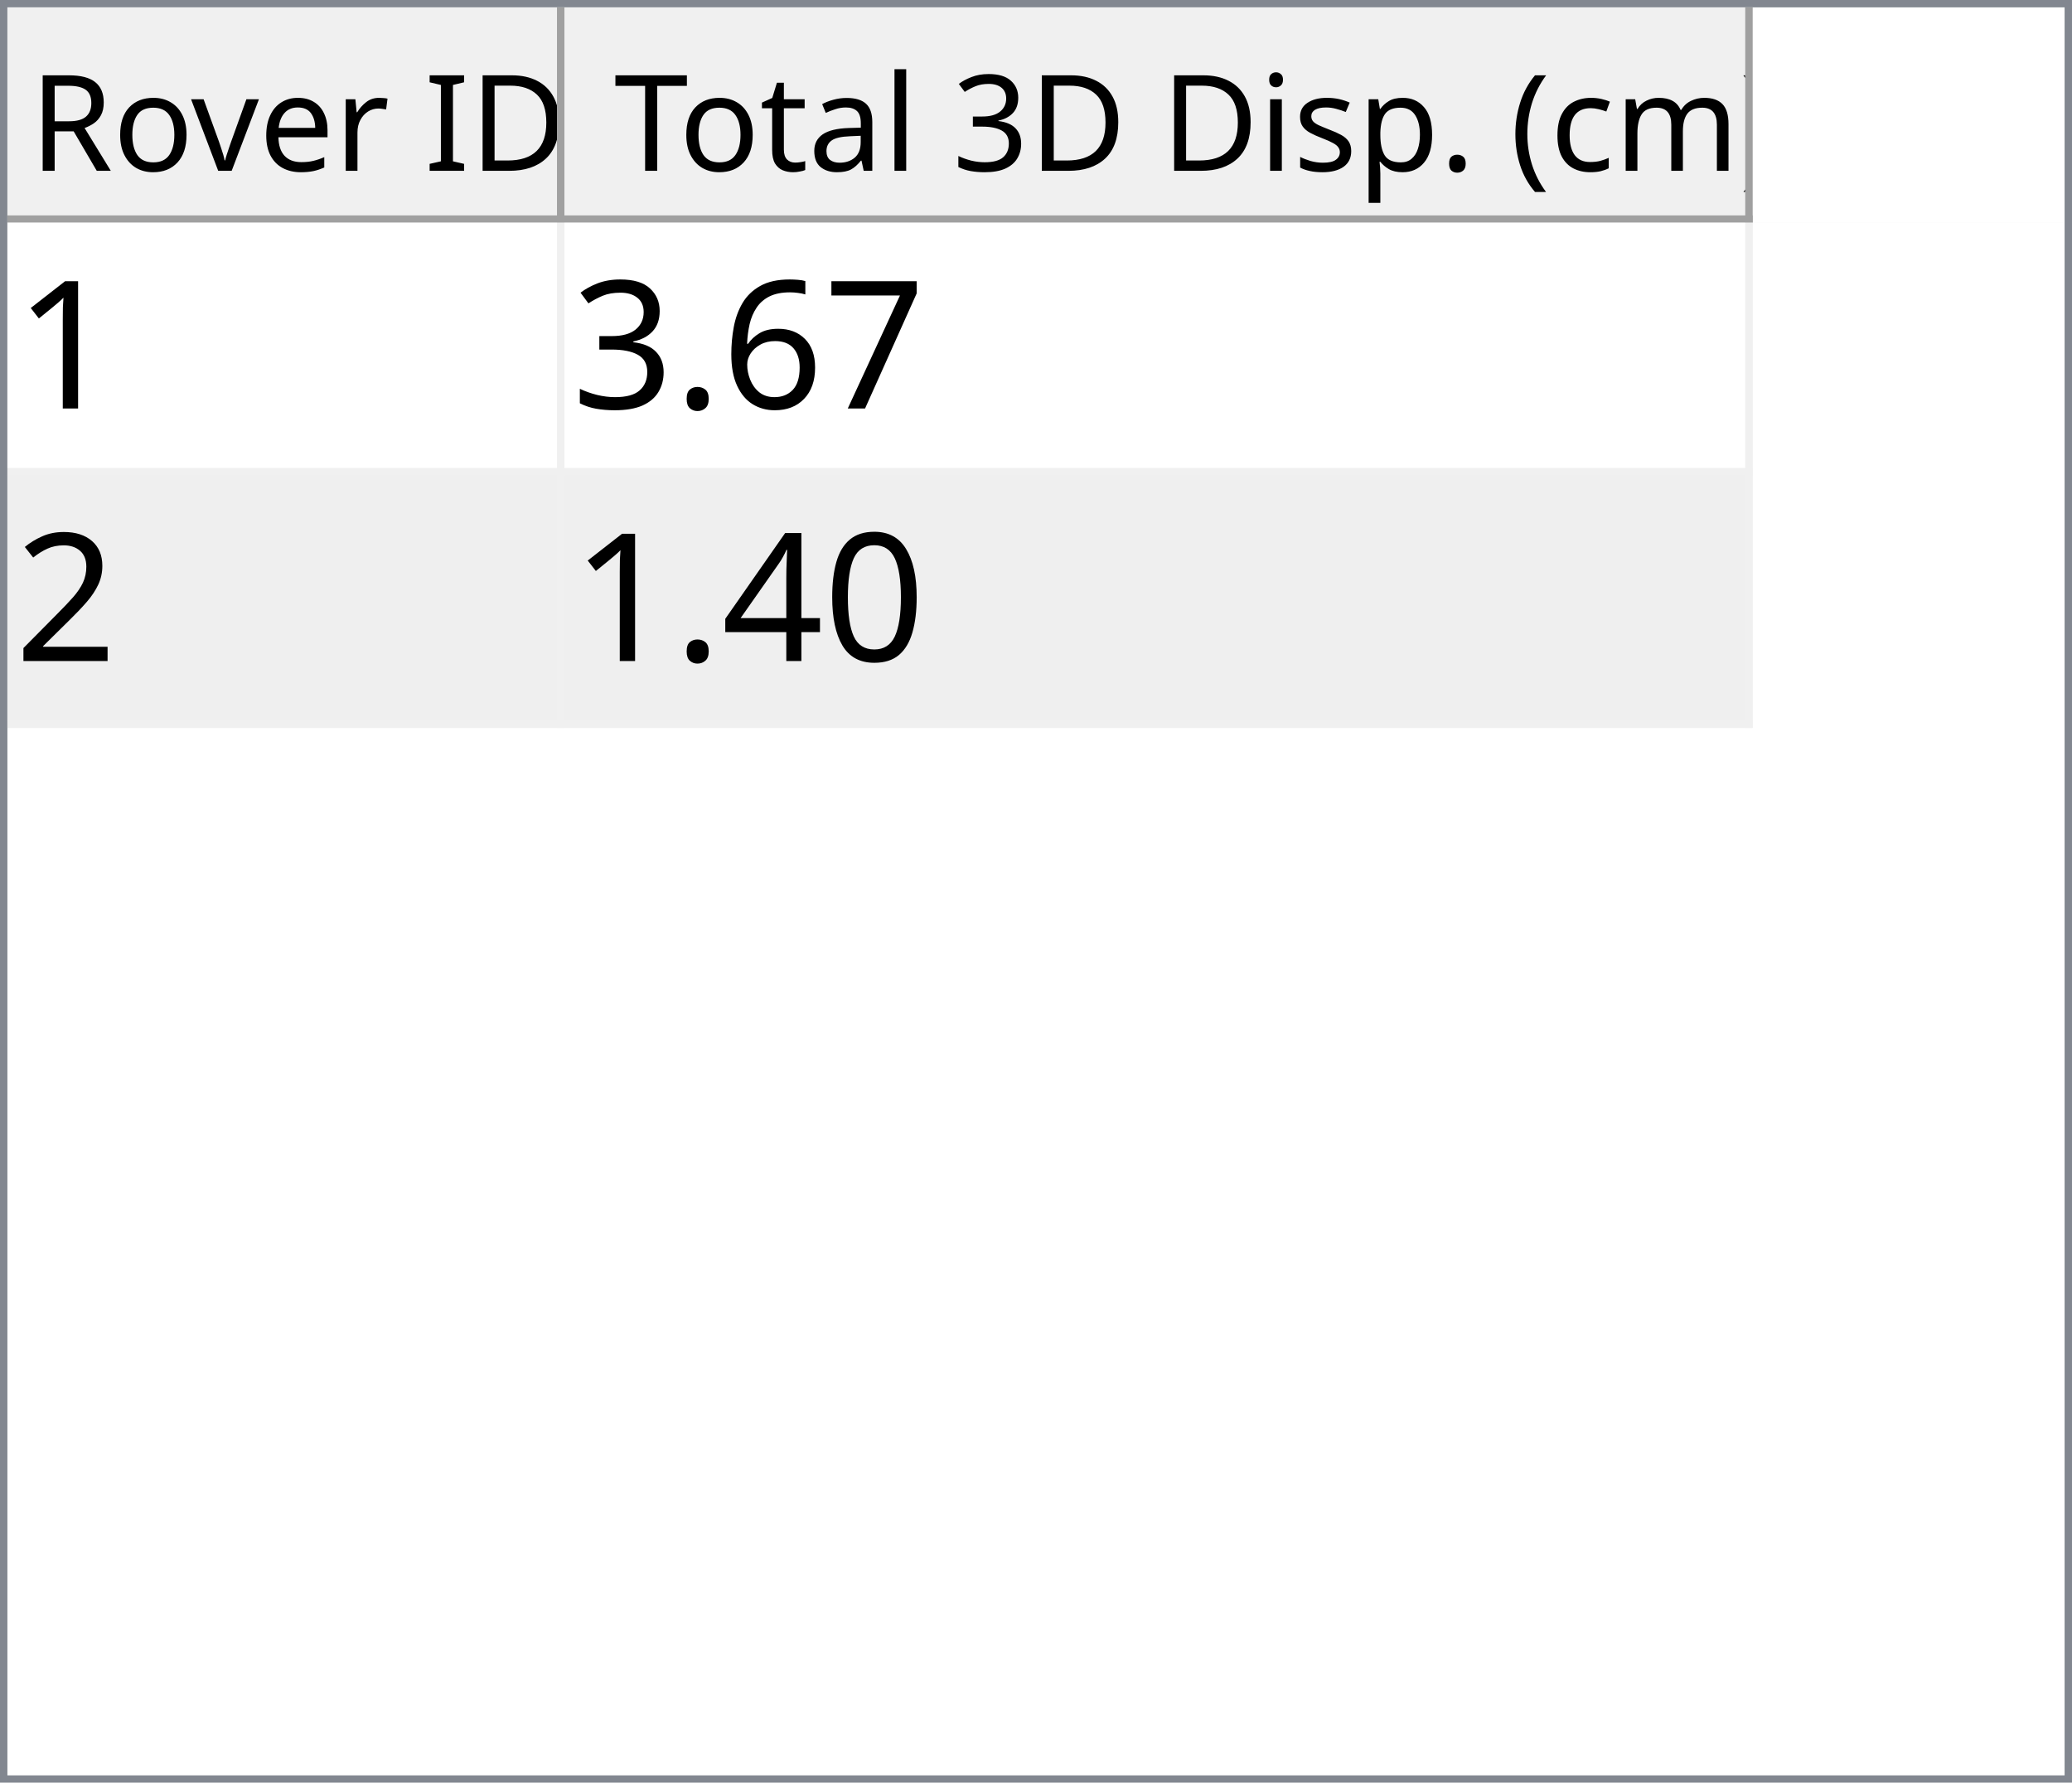
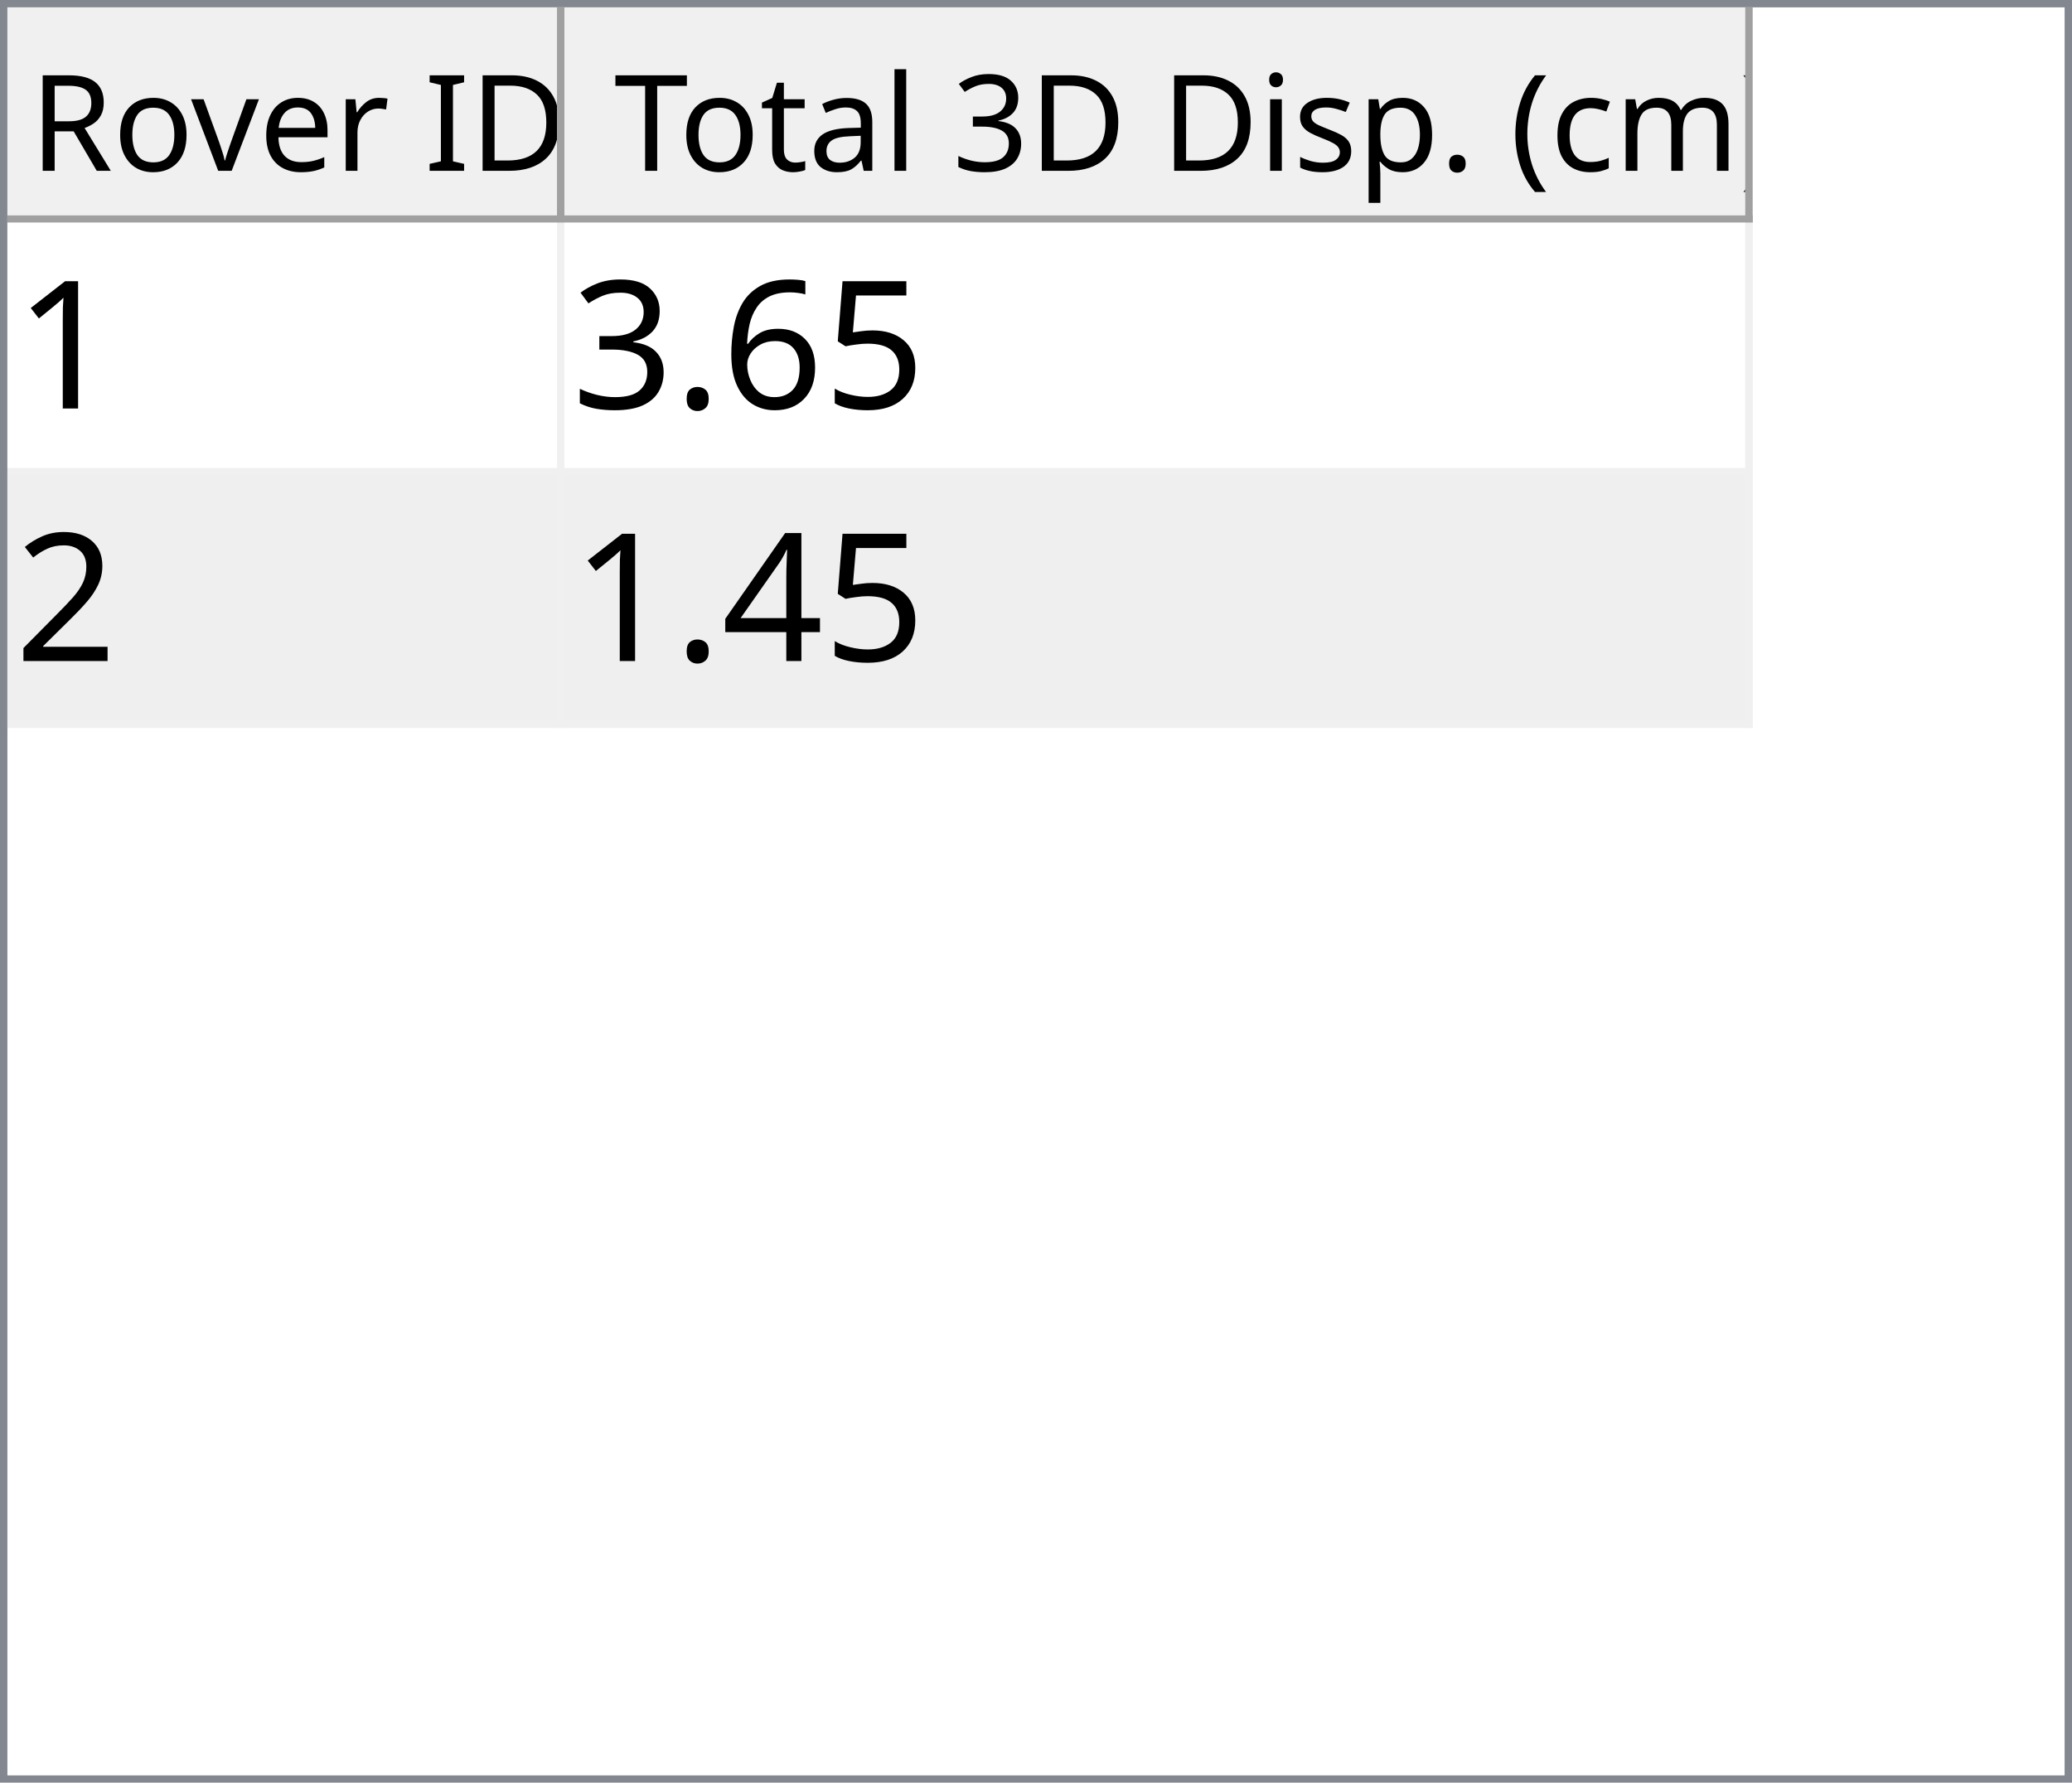
<svg xmlns="http://www.w3.org/2000/svg" style="fill-opacity:1; color-rendering:auto; color-interpolation:auto; text-rendering:auto; stroke:black; stroke-linecap:square; stroke-miterlimit:10; shape-rendering:auto; stroke-opacity:1; fill:black; stroke-dasharray:none; font-weight:normal; stroke-width:1; font-family:'Dialog'; font-style:normal; stroke-linejoin:miter; font-size:12px; stroke-dashoffset:0; image-rendering:auto;" width="279" height="240">
  <defs id="genericDefs" />
  <g>
    <defs id="defs1">
      <clipPath clipPathUnits="userSpaceOnUse" id="clipPath1">
        <path d="M0 0 L279 0 L279 240 L0 240 L0 0 Z" />
      </clipPath>
      <clipPath clipPathUnits="userSpaceOnUse" id="clipPath2">
        <path d="M0 0 L0 240 L279 240 L279 0 Z" />
      </clipPath>
      <clipPath clipPathUnits="userSpaceOnUse" id="clipPath3">
        <path d="M0 0 L0 29 L277 29 L277 0 Z" />
      </clipPath>
      <clipPath clipPathUnits="userSpaceOnUse" id="clipPath4">
        <path d="M0 0 L0 29 L75 29 L75 0 Z" />
      </clipPath>
      <clipPath clipPathUnits="userSpaceOnUse" id="clipPath5">
        <path d="M1 1 L1 28 L74 28 L74 1 Z" />
      </clipPath>
      <clipPath clipPathUnits="userSpaceOnUse" id="clipPath6">
        <path d="M0 0 L0 27 L73 27 L73 0 Z" />
      </clipPath>
      <clipPath clipPathUnits="userSpaceOnUse" id="clipPath7">
        <path d="M-0.5 -0.5 L-0.5 28.5 L74.5 28.5 L74.5 -0.5 Z" />
      </clipPath>
      <clipPath clipPathUnits="userSpaceOnUse" id="clipPath8">
        <path d="M0 0 L0 29 L160 29 L160 0 Z" />
      </clipPath>
      <clipPath clipPathUnits="userSpaceOnUse" id="clipPath9">
        <path d="M1 1 L1 28 L159 28 L159 1 Z" />
      </clipPath>
      <clipPath clipPathUnits="userSpaceOnUse" id="clipPath10">
        <path d="M0 0 L0 27 L158 27 L158 0 Z" />
      </clipPath>
      <clipPath clipPathUnits="userSpaceOnUse" id="clipPath11">
        <path d="M-0.5 -0.5 L-0.5 28.5 L159.5 28.5 L159.5 -0.5 Z" />
      </clipPath>
      <clipPath clipPathUnits="userSpaceOnUse" id="clipPath12">
        <path d="M0 0 L0 209 L277 209 L277 0 Z" />
      </clipPath>
      <clipPath clipPathUnits="userSpaceOnUse" id="clipPath13">
        <path d="M0 0 L0 68 L235 68 L235 0 Z" />
      </clipPath>
      <clipPath clipPathUnits="userSpaceOnUse" id="clipPath14">
        <path d="M-0.5 -0.5 L-0.5 67.5 L234.5 67.5 L234.5 -0.5 Z" />
      </clipPath>
      <clipPath clipPathUnits="userSpaceOnUse" id="clipPath15">
        <path d="M0 0 L0 33 L74 33 L74 0 Z" />
      </clipPath>
      <clipPath clipPathUnits="userSpaceOnUse" id="clipPath16">
        <path d="M0 0 L0 33 L159 33 L159 0 Z" />
      </clipPath>
      <font horiz-adv-x="64.551" id="font1">
        <font-face ascent="107.91" descent="25.098" units-per-em="100" style="font-style:normal; font-family:Segoe UI; font-weight:normal;" />
        <missing-glyph horiz-adv-x="64.551" d="M8.109 0 L8.109 68.266 L56.453 68.266 L56.453 0 L8.109 0 ZM15.328 7.234 L49.219 7.234 L49.219 61.031 L15.328 61.031 L15.328 7.234 Z" />
        <glyph unicode="D" horiz-adv-x="70.117" d="M9.188 0 L9.188 70.016 L28.516 70.016 Q65.531 70.016 65.531 35.891 Q65.531 19.672 55.25 9.836 Q44.969 0 27.734 0 L9.188 0 ZM17.391 62.594 L17.391 7.422 L27.828 7.422 Q41.609 7.422 49.273 14.797 Q56.938 22.172 56.938 35.688 Q56.938 62.594 28.328 62.594 L17.391 62.594 Z" />
        <glyph unicode="I" horiz-adv-x="26.611" d="M17.391 0 L9.188 0 L9.188 70.016 L17.391 70.016 L17.391 0 Z" />
        <glyph unicode=" " horiz-adv-x="27.393" d="" />
        <glyph unicode="r" horiz-adv-x="34.766" d="M34.188 41.891 Q32.078 43.5 28.125 43.5 Q23 43.5 19.555 38.672 Q16.109 33.844 16.109 25.484 L16.109 0 L8.109 0 L8.109 50 L16.109 50 L16.109 39.703 L16.312 39.703 Q18.016 44.969 21.531 47.922 Q25.047 50.875 29.391 50.875 Q32.516 50.875 34.188 50.203 L34.188 41.891 Z" />
        <glyph unicode="e" horiz-adv-x="52.295" d="M48.297 23 L12.984 23 Q13.188 14.656 17.484 10.109 Q21.781 5.562 29.297 5.562 Q37.75 5.562 44.828 11.141 L44.828 3.609 Q38.234 -1.172 27.391 -1.172 Q16.797 -1.172 10.742 5.641 Q4.688 12.453 4.688 24.812 Q4.688 36.469 11.305 43.82 Q17.922 51.172 27.734 51.172 Q37.547 51.172 42.922 44.828 Q48.297 38.484 48.297 27.203 L48.297 23 ZM40.094 29.781 Q40.047 36.719 36.75 40.578 Q33.453 44.438 27.594 44.438 Q21.922 44.438 17.969 40.383 Q14.016 36.328 13.094 29.781 L40.094 29.781 Z" />
        <glyph unicode="v" horiz-adv-x="47.9" d="M47.406 50 L27.484 0 L19.625 0 L0.688 50 L9.469 50 L22.172 13.672 Q23.578 9.672 23.922 6.688 L24.125 6.688 Q24.609 10.453 25.688 13.484 L38.969 50 L47.406 50 Z" />
        <glyph unicode="o" horiz-adv-x="58.594" d="M29 -1.172 Q17.922 -1.172 11.305 5.836 Q4.688 12.844 4.688 24.422 Q4.688 37.016 11.57 44.094 Q18.453 51.172 30.172 51.172 Q41.359 51.172 47.633 44.289 Q53.906 37.406 53.906 25.203 Q53.906 13.234 47.141 6.031 Q40.375 -1.172 29 -1.172 ZM29.594 44.438 Q21.875 44.438 17.383 39.188 Q12.891 33.938 12.891 24.703 Q12.891 15.828 17.43 10.695 Q21.969 5.562 29.594 5.562 Q37.359 5.562 41.531 10.594 Q45.703 15.625 45.703 24.906 Q45.703 34.281 41.531 39.359 Q37.359 44.438 29.594 44.438 Z" />
        <glyph unicode="R" horiz-adv-x="59.814" d="M59.375 0 L49.609 0 L37.891 19.625 Q36.281 22.359 34.766 24.289 Q33.25 26.219 31.664 27.438 Q30.078 28.656 28.25 29.219 Q26.422 29.781 24.125 29.781 L17.391 29.781 L17.391 0 L9.188 0 L9.188 70.016 L30.078 70.016 Q34.672 70.016 38.555 68.867 Q42.438 67.719 45.289 65.375 Q48.141 63.031 49.758 59.547 Q51.375 56.062 51.375 51.375 Q51.375 47.703 50.273 44.656 Q49.172 41.609 47.148 39.211 Q45.125 36.812 42.266 35.133 Q39.406 33.453 35.844 32.516 L35.844 32.328 Q37.594 31.547 38.891 30.547 Q40.188 29.547 41.359 28.18 Q42.531 26.812 43.68 25.078 Q44.828 23.344 46.234 21.047 L59.375 0 ZM17.391 62.594 L17.391 37.203 L28.516 37.203 Q31.594 37.203 34.203 38.133 Q36.812 39.062 38.719 40.797 Q40.625 42.531 41.703 45.047 Q42.781 47.562 42.781 50.688 Q42.781 56.297 39.141 59.445 Q35.5 62.594 28.609 62.594 L17.391 62.594 Z" />
        <glyph unicode=")" horiz-adv-x="30.176" d="M8.297 -15.922 L1.172 -15.922 Q16.406 2.344 16.406 26.812 Q16.406 51.469 1.078 70.016 L8.297 70.016 Q23.531 52.156 23.531 26.703 Q23.531 1.375 8.297 -15.922 Z" />
        <glyph unicode="m" horiz-adv-x="86.133" d="M79.109 0 L71.094 0 L71.094 28.719 Q71.094 37.016 68.531 40.727 Q65.969 44.438 59.906 44.438 Q54.781 44.438 51.195 39.75 Q47.609 35.062 47.609 28.516 L47.609 0 L39.594 0 L39.594 29.688 Q39.594 44.438 28.219 44.438 Q22.953 44.438 19.531 40.016 Q16.109 35.594 16.109 28.516 L16.109 0 L8.109 0 L8.109 50 L16.109 50 L16.109 42.094 L16.312 42.094 Q21.625 51.172 31.844 51.172 Q36.969 51.172 40.773 48.312 Q44.578 45.453 46 40.828 Q51.562 51.172 62.594 51.172 Q79.109 51.172 79.109 30.812 L79.109 0 Z" />
        <glyph unicode="c" horiz-adv-x="46.191" d="M42.188 2.297 Q36.422 -1.172 28.516 -1.172 Q17.828 -1.172 11.258 5.789 Q4.688 12.75 4.688 23.828 Q4.688 36.188 11.766 43.68 Q18.844 51.172 30.672 51.172 Q37.25 51.172 42.281 48.734 L42.281 40.531 Q36.719 44.438 30.375 44.438 Q22.703 44.438 17.797 38.945 Q12.891 33.453 12.891 24.516 Q12.891 15.719 17.508 10.641 Q22.125 5.562 29.891 5.562 Q36.422 5.562 42.188 9.906 L42.188 2.297 Z" />
        <glyph unicode="(" horiz-adv-x="30.176" d="M29.109 -15.922 L21.969 -15.922 Q6.844 1.375 6.844 26.703 Q6.844 52.156 21.969 70.016 L29.203 70.016 Q13.875 51.469 13.875 26.812 Q13.875 2.344 29.109 -15.922 Z" />
        <glyph unicode="." horiz-adv-x="21.68" d="M10.891 -1.078 Q8.641 -1.078 7.055 0.539 Q5.469 2.156 5.469 4.391 Q5.469 6.641 7.055 8.273 Q8.641 9.906 10.891 9.906 Q13.188 9.906 14.797 8.273 Q16.406 6.641 16.406 4.391 Q16.406 2.156 14.797 0.539 Q13.188 -1.078 10.891 -1.078 Z" />
        <glyph unicode="p" horiz-adv-x="58.789" d="M16.312 7.234 L16.109 7.234 L16.109 -23 L8.109 -23 L8.109 50 L16.109 50 L16.109 41.219 L16.312 41.219 Q22.219 51.172 33.594 51.172 Q43.266 51.172 48.688 44.461 Q54.109 37.75 54.109 26.469 Q54.109 13.922 48 6.375 Q41.891 -1.172 31.297 -1.172 Q21.578 -1.172 16.312 7.234 ZM16.109 27.391 L16.109 20.406 Q16.109 14.203 20.141 9.883 Q24.172 5.562 30.375 5.562 Q37.641 5.562 41.773 11.133 Q45.906 16.703 45.906 26.609 Q45.906 34.969 42.047 39.703 Q38.188 44.438 31.594 44.438 Q24.609 44.438 20.359 39.578 Q16.109 34.719 16.109 27.391 Z" />
        <glyph unicode="s" horiz-adv-x="42.432" d="M5.078 1.812 L5.078 10.406 Q11.625 5.562 19.484 5.562 Q30.031 5.562 30.031 12.594 Q30.031 14.594 29.125 15.992 Q28.219 17.391 26.68 18.461 Q25.141 19.531 23.07 20.383 Q21 21.234 18.609 22.172 Q15.281 23.484 12.766 24.828 Q10.25 26.172 8.57 27.859 Q6.891 29.547 6.031 31.695 Q5.172 33.844 5.172 36.719 Q5.172 40.234 6.789 42.945 Q8.406 45.656 11.086 47.484 Q13.766 49.312 17.211 50.242 Q20.656 51.172 24.312 51.172 Q30.812 51.172 35.938 48.922 L35.938 40.828 Q30.422 44.438 23.25 44.438 Q21 44.438 19.195 43.922 Q17.391 43.406 16.094 42.477 Q14.797 41.547 14.086 40.258 Q13.375 38.969 13.375 37.406 Q13.375 35.453 14.086 34.133 Q14.797 32.812 16.164 31.789 Q17.531 30.766 19.484 29.938 Q21.438 29.109 23.922 28.125 Q27.25 26.859 29.883 25.516 Q32.516 24.172 34.375 22.484 Q36.234 20.797 37.234 18.602 Q38.234 16.406 38.234 13.375 Q38.234 9.672 36.602 6.938 Q34.969 4.203 32.234 2.398 Q29.5 0.594 25.93 -0.289 Q22.359 -1.172 18.453 -1.172 Q10.75 -1.172 5.078 1.812 Z" />
        <glyph unicode="i" horiz-adv-x="24.219" d="M12.203 62.703 Q10.062 62.703 8.547 64.164 Q7.031 65.625 7.031 67.875 Q7.031 70.125 8.547 71.609 Q10.062 73.094 12.203 73.094 Q14.406 73.094 15.945 71.609 Q17.484 70.125 17.484 67.875 Q17.484 65.719 15.945 64.211 Q14.406 62.703 12.203 62.703 ZM16.109 0 L8.109 0 L8.109 50 L16.109 50 L16.109 0 Z" />
        <glyph unicode="3" horiz-adv-x="53.906" d="M46.531 19.828 Q46.531 15.094 44.75 11.211 Q42.969 7.328 39.719 4.57 Q36.469 1.812 31.93 0.297 Q27.391 -1.219 21.922 -1.219 Q11.922 -1.219 6 2.594 L6 11.188 Q13.094 5.609 22.219 5.609 Q25.875 5.609 28.828 6.539 Q31.781 7.469 33.906 9.227 Q36.031 10.984 37.18 13.477 Q38.328 15.969 38.328 19.094 Q38.328 32.812 18.797 32.812 L12.984 32.812 L12.984 39.594 L18.5 39.594 Q35.797 39.594 35.797 52.484 Q35.797 64.406 22.609 64.406 Q15.188 64.406 8.688 59.422 L8.688 67.188 Q15.375 71.188 24.609 71.188 Q29 71.188 32.57 69.969 Q36.141 68.75 38.68 66.555 Q41.219 64.359 42.609 61.281 Q44 58.203 44 54.5 Q44 40.672 30.031 36.719 L30.031 36.531 Q33.594 36.141 36.625 34.797 Q39.656 33.453 41.852 31.305 Q44.047 29.156 45.289 26.25 Q46.531 23.344 46.531 19.828 Z" />
        <glyph unicode="l" horiz-adv-x="24.219" d="M16.109 0 L8.109 0 L8.109 74.031 L16.109 74.031 L16.109 0 Z" />
        <glyph unicode="a" horiz-adv-x="50.879" d="M43.891 0 L35.891 0 L35.891 7.812 L35.688 7.812 Q30.469 -1.172 20.312 -1.172 Q12.844 -1.172 8.617 2.781 Q4.391 6.734 4.391 13.281 Q4.391 27.297 20.906 29.594 L35.891 31.688 Q35.891 44.438 25.594 44.438 Q16.547 44.438 9.281 38.281 L9.281 46.484 Q16.656 51.172 26.266 51.172 Q43.891 51.172 43.891 32.516 L43.891 0 ZM35.891 25.297 L23.828 23.641 Q18.266 22.859 15.43 20.875 Q12.594 18.891 12.594 13.875 Q12.594 10.203 15.211 7.883 Q17.828 5.562 22.172 5.562 Q28.125 5.562 32.008 9.742 Q35.891 13.922 35.891 20.312 L35.891 25.297 Z" />
        <glyph unicode="t" horiz-adv-x="33.887" d="M31.297 0.484 Q28.469 -1.078 23.828 -1.078 Q10.688 -1.078 10.688 13.578 L10.688 43.172 L2.094 43.172 L2.094 50 L10.688 50 L10.688 62.203 L18.703 64.797 L18.703 50 L31.297 50 L31.297 43.172 L18.703 43.172 L18.703 14.984 Q18.703 9.969 20.414 7.82 Q22.125 5.672 26.078 5.672 Q29.109 5.672 31.297 7.328 L31.297 0.484 Z" />
        <glyph unicode="T" horiz-adv-x="52.393" d="M50.594 62.594 L30.375 62.594 L30.375 0 L22.172 0 L22.172 62.594 L2 62.594 L2 70.016 L50.594 70.016 L50.594 62.594 Z" />
      </font>
      <font horiz-adv-x="75.0" id="font2">
        <font-face ascent="100.537" descent="21.973" units-per-em="100" style="font-style:normal; font-family:sans-serif; font-weight:normal;" />
        <missing-glyph horiz-adv-x="75.0" d="M12.5 0 L12.5 62.5 L62.5 62.5 L62.5 0 L12.5 0 ZM14.062 1.562 L60.938 1.562 L60.938 60.938 L14.062 60.938 L14.062 1.562 Z" />
        <glyph unicode="1" horiz-adv-x="55.615" d="M37.25 0 L28.469 0 L28.469 56 Q25.297 52.984 20.141 49.953 Q14.984 46.922 10.891 45.406 L10.891 53.906 Q18.266 57.375 23.781 62.305 Q29.297 67.234 31.594 71.875 L37.25 71.875 L37.25 0 Z" />
-         <glyph unicode="7" horiz-adv-x="55.615" d="M4.734 62.203 L4.734 70.656 L51.078 70.656 L51.078 63.812 Q44.234 56.547 37.523 44.484 Q30.812 32.422 27.156 19.672 Q24.516 10.688 23.781 0 L14.75 0 Q14.891 8.453 18.062 20.414 Q21.234 32.375 27.172 43.484 Q33.109 54.594 39.797 62.203 L4.734 62.203 Z" />
+         <glyph unicode="5" horiz-adv-x="55.615" d="M4.156 18.75 L13.375 19.531 Q14.406 12.797 18.141 9.398 Q21.875 6 27.156 6 Q33.5 6 37.891 10.789 Q42.281 15.578 42.281 23.484 Q42.281 31 38.062 35.352 Q33.844 39.703 27 39.703 Q22.75 39.703 19.336 37.773 Q15.922 35.844 13.969 32.766 L5.719 33.844 L12.641 70.609 L48.25 70.609 L48.25 62.203 L19.672 62.203 L15.828 42.969 Q22.266 47.469 29.344 47.469 Q38.719 47.469 45.164 40.969 Q51.609 34.469 51.609 24.266 Q51.609 14.547 45.953 7.469 Q39.062 -1.219 27.156 -1.219 Q17.391 -1.219 11.211 4.25 Q5.031 9.719 4.156 18.75 Z" />
        <glyph unicode="6" horiz-adv-x="55.615" d="M49.75 54.047 L41.016 53.375 Q39.844 58.547 37.703 60.891 Q34.125 64.656 28.906 64.656 Q24.703 64.656 21.531 62.312 Q17.391 59.281 14.992 53.469 Q12.594 47.656 12.5 36.922 Q15.672 41.75 20.266 44.094 Q24.859 46.438 29.891 46.438 Q38.672 46.438 44.852 39.969 Q51.031 33.5 51.031 23.25 Q51.031 16.5 48.125 10.719 Q45.219 4.938 40.141 1.859 Q35.062 -1.219 28.609 -1.219 Q17.625 -1.219 10.695 6.859 Q3.766 14.938 3.766 33.5 Q3.766 54.25 11.422 63.672 Q18.109 71.875 29.438 71.875 Q37.891 71.875 43.289 67.141 Q48.688 62.406 49.75 54.047 ZM13.875 23.188 Q13.875 18.656 15.797 14.508 Q17.719 10.359 21.188 8.18 Q24.656 6 28.469 6 Q34.031 6 38.039 10.492 Q42.047 14.984 42.047 22.703 Q42.047 30.125 38.086 34.398 Q34.125 38.672 28.125 38.672 Q22.172 38.672 18.023 34.398 Q13.875 30.125 13.875 23.188 Z" />
        <glyph unicode="." horiz-adv-x="27.783" d="M9.078 0 L9.078 10.016 L19.094 10.016 L19.094 0 L9.078 0 Z" />
        <glyph unicode="3" horiz-adv-x="55.615" d="M4.203 18.891 L12.984 20.062 Q14.5 12.594 18.141 9.297 Q21.781 6 27 6 Q33.203 6 37.477 10.297 Q41.75 14.594 41.75 20.953 Q41.75 27 37.797 30.93 Q33.844 34.859 27.734 34.859 Q25.25 34.859 21.531 33.891 L22.516 41.609 Q23.391 41.5 23.922 41.5 Q29.547 41.5 34.039 44.43 Q38.531 47.359 38.531 53.469 Q38.531 58.297 35.258 61.477 Q31.984 64.656 26.812 64.656 Q21.688 64.656 18.266 61.43 Q14.844 58.203 13.875 51.766 L5.078 53.328 Q6.688 62.156 12.398 67.016 Q18.109 71.875 26.609 71.875 Q32.469 71.875 37.398 69.359 Q42.328 66.844 44.945 62.5 Q47.562 58.156 47.562 53.266 Q47.562 48.641 45.07 44.828 Q42.578 41.016 37.703 38.766 Q44.047 37.312 47.562 32.695 Q51.078 28.078 51.078 21.141 Q51.078 11.766 44.242 5.25 Q37.406 -1.266 26.953 -1.266 Q17.531 -1.266 11.305 4.352 Q5.078 9.969 4.203 18.891 Z" />
        <glyph unicode="2" horiz-adv-x="55.615" d="M50.344 8.453 L50.344 0 L3.031 0 Q2.938 3.172 4.047 6.109 Q5.859 10.938 9.836 15.625 Q13.812 20.312 21.344 26.469 Q33.016 36.031 37.117 41.625 Q41.219 47.219 41.219 52.203 Q41.219 57.422 37.477 61.008 Q33.734 64.594 27.734 64.594 Q21.391 64.594 17.578 60.789 Q13.766 56.984 13.719 50.25 L4.688 51.172 Q5.609 61.281 11.664 66.578 Q17.719 71.875 27.938 71.875 Q38.234 71.875 44.242 66.164 Q50.25 60.453 50.25 52 Q50.25 47.703 48.492 43.555 Q46.734 39.406 42.656 34.812 Q38.578 30.219 29.109 22.219 Q21.188 15.578 18.945 13.211 Q16.703 10.844 15.234 8.453 L50.344 8.453 Z" />
-         <glyph unicode="0" horiz-adv-x="55.615" d="M4.156 35.297 Q4.156 48 6.766 55.742 Q9.375 63.484 14.523 67.68 Q19.672 71.875 27.484 71.875 Q33.25 71.875 37.594 69.555 Q41.938 67.234 44.773 62.867 Q47.609 58.5 49.219 52.227 Q50.828 45.953 50.828 35.297 Q50.828 22.703 48.242 14.969 Q45.656 7.234 40.508 3.008 Q35.359 -1.219 27.484 -1.219 Q17.141 -1.219 11.234 6.203 Q4.156 15.141 4.156 35.297 ZM13.188 35.297 Q13.188 17.672 17.312 11.836 Q21.438 6 27.484 6 Q33.547 6 37.672 11.859 Q41.797 17.719 41.797 35.297 Q41.797 52.984 37.672 58.789 Q33.547 64.594 27.391 64.594 Q21.344 64.594 17.719 59.469 Q13.188 52.938 13.188 35.297 Z" />
        <glyph unicode="4" horiz-adv-x="55.615" d="M32.328 0 L32.328 17.141 L1.266 17.141 L1.266 25.203 L33.938 71.578 L41.109 71.578 L41.109 25.203 L50.781 25.203 L50.781 17.141 L41.109 17.141 L41.109 0 L32.328 0 ZM32.328 25.203 L32.328 57.469 L9.906 25.203 L32.328 25.203 Z" />
      </font>
    </defs>
    <g style="fill:white; stroke:white;">
      <rect x="0" y="0" width="279" style="clip-path:url(#clipPath1); stroke:none;" height="240" />
    </g>
    <g style="fill:white; text-rendering:optimizeSpeed; color-rendering:optimizeSpeed; image-rendering:optimizeSpeed; shape-rendering:crispEdges; stroke:white; color-interpolation:sRGB;">
      <rect x="0" width="279" height="240" y="0" style="stroke:none;" />
      <path style="stroke:none;" d="M0 240 L279 240 L279 0 L0 0 Z" />
    </g>
    <g style="fill:rgb(240,240,240); font-size:18px; font-family:'Segoe UI'; stroke:rgb(240,240,240);">
      <rect x="0" y="0" width="279" style="clip-path:url(#clipPath2); stroke:none;" height="240" />
    </g>
    <g style="fill:rgb(130,135,144); font-size:18px; font-family:'Segoe UI'; stroke:rgb(130,135,144);">
      <path d="M0 0 L279 0 L279 240 L0 240 L0 0 ZM1 1 L278 1 L278 239 L1 239 L1 1 Z" style="fill-rule:evenodd; clip-path:url(#clipPath2); stroke:none;" />
    </g>
    <g style="fill:white; font-size:18px; font-family:'Segoe UI'; stroke:white;" transform="translate(1,1)">
      <rect x="0" y="0" width="277" style="clip-path:url(#clipPath3); stroke:none;" height="29" />
    </g>
    <g style="fill:rgb(240,240,240); font-size:18px; font-family:'Segoe UI'; stroke:rgb(240,240,240);" transform="translate(1,1)">
      <rect x="0" y="0" width="75" style="clip-path:url(#clipPath4); stroke:none;" height="29" />
    </g>
    <g style="font-family:'Segoe UI'; font-size:18px;" transform="translate(2,2)">
      <text x="2" xml:space="preserve" y="21" style="clip-path:url(#clipPath6); stroke:none;">Rover ID</text>
    </g>
    <g transform="translate(1.5,1.5)" style="fill:rgb(160,160,160); font-size:18px; font-family:'Segoe UI'; stroke:rgb(160,160,160); stroke-linejoin:bevel;">
      <line x1="74" x2="74" y1="0" style="fill:none; clip-path:url(#clipPath7);" y2="28" />
    </g>
    <g transform="matrix(1,0,0,1,1,1) translate(0.5,0.5)" style="fill:rgb(160,160,160); font-size:18px; font-family:'Segoe UI'; stroke:rgb(160,160,160); stroke-linejoin:bevel;">
      <line x1="0" x2="74" y1="28" style="fill:none; clip-path:url(#clipPath7);" y2="28" />
    </g>
    <g style="fill:rgb(240,240,240); font-size:18px; font-family:'Segoe UI'; stroke:rgb(240,240,240);" transform="translate(76,1)">
      <rect x="0" y="0" width="160" style="clip-path:url(#clipPath8); stroke:none;" height="29" />
    </g>
    <g style="font-family:'Segoe UI'; font-size:18px;" transform="translate(77,2)">
      <text x="1" xml:space="preserve" y="21" style="clip-path:url(#clipPath10); stroke:none;"> Total 3D Disp. (cm)</text>
    </g>
    <g transform="translate(76.5,1.5)" style="fill:rgb(160,160,160); font-size:18px; font-family:'Segoe UI'; stroke:rgb(160,160,160); stroke-linejoin:bevel;">
      <line x1="159" x2="159" y1="0" style="fill:none; clip-path:url(#clipPath11);" y2="28" />
    </g>
    <g transform="matrix(1,0,0,1,76,1) translate(0.5,0.5)" style="fill:rgb(160,160,160); font-size:18px; font-family:'Segoe UI'; stroke:rgb(160,160,160); stroke-linejoin:bevel;">
      <line x1="0" x2="159" y1="28" style="fill:none; clip-path:url(#clipPath11);" y2="28" />
    </g>
    <g style="fill:white; font-size:18px; font-family:'Segoe UI'; stroke:white;" transform="translate(1,30)">
      <rect x="0" y="0" width="277" style="clip-path:url(#clipPath12); stroke:none;" height="209" />
    </g>
    <g style="fill:rgb(240,240,240); font-size:24px; font-family:sans-serif; stroke:rgb(240,240,240);" transform="translate(1,30)">
      <rect x="0" y="0" width="235" style="clip-path:url(#clipPath13); stroke:none;" height="68" />
      <line transform="translate(0.5,0.5)" x1="0" x2="234" y1="33" style="clip-path:url(#clipPath14); fill:none; stroke-linejoin:bevel;" y2="33" />
    </g>
    <g transform="matrix(1,0,0,1,1,30) translate(0.5,0.5)" style="fill:rgb(240,240,240); font-size:24px; font-family:sans-serif; stroke:rgb(240,240,240); stroke-linejoin:bevel;">
      <line x1="0" x2="234" y1="67" style="fill:none; clip-path:url(#clipPath14);" y2="67" />
    </g>
    <g transform="matrix(1,0,0,1,1,30) translate(0.5,0.5)" style="fill:rgb(240,240,240); font-size:24px; font-family:sans-serif; stroke:rgb(240,240,240); stroke-linejoin:bevel;">
      <line x1="74" x2="74" y1="0" style="fill:none; clip-path:url(#clipPath14);" y2="67" />
    </g>
    <g transform="matrix(1,0,0,1,1,30) translate(0.5,0.5)" style="fill:rgb(240,240,240); font-size:24px; font-family:sans-serif; stroke:rgb(240,240,240); stroke-linejoin:bevel;">
      <line x1="234" x2="234" y1="0" style="fill:none; clip-path:url(#clipPath14);" y2="67" />
    </g>
    <g style="fill:white; font-size:24px; font-family:sans-serif; stroke:white;" transform="matrix(1,0,0,1,1,30)">
      <rect x="0" y="0" width="74" style="clip-path:url(#clipPath15); stroke:none;" height="33" />
      <text x="1" y="25" style="fill:black; clip-path:url(#clipPath15); stroke:none;" xml:space="preserve">1</text>
    </g>
    <g style="fill:white; font-size:24px; font-family:sans-serif; stroke:white;" transform="matrix(1,0,0,1,1,30) translate(75,0)">
      <rect x="0" y="0" width="159" style="clip-path:url(#clipPath16); stroke:none;" height="33" />
-       <text x="1" y="25" style="fill:black; clip-path:url(#clipPath16); stroke:none;" xml:space="preserve">3.67</text>
+       <text x="1" y="25" style="fill:black; clip-path:url(#clipPath16); stroke:none;" xml:space="preserve">3.65</text>
    </g>
    <g style="fill:rgb(239,239,239); font-size:24px; font-family:sans-serif; stroke:rgb(239,239,239);" transform="matrix(1,0,0,1,1,30) translate(0,34)">
      <rect x="0" y="0" width="74" style="clip-path:url(#clipPath15); stroke:none;" height="33" />
      <text x="1" y="25" style="fill:black; clip-path:url(#clipPath15); stroke:none;" xml:space="preserve">2</text>
    </g>
    <g style="fill:rgb(239,239,239); font-size:24px; font-family:sans-serif; stroke:rgb(239,239,239);" transform="matrix(1,0,0,1,1,30) translate(75,34)">
      <rect x="0" y="0" width="159" style="clip-path:url(#clipPath16); stroke:none;" height="33" />
-       <text x="1" y="25" style="fill:black; clip-path:url(#clipPath16); stroke:none;" xml:space="preserve">1.40</text>
+       <text x="1" y="25" style="fill:black; clip-path:url(#clipPath16); stroke:none;" xml:space="preserve">1.45</text>
    </g>
  </g>
</svg>
